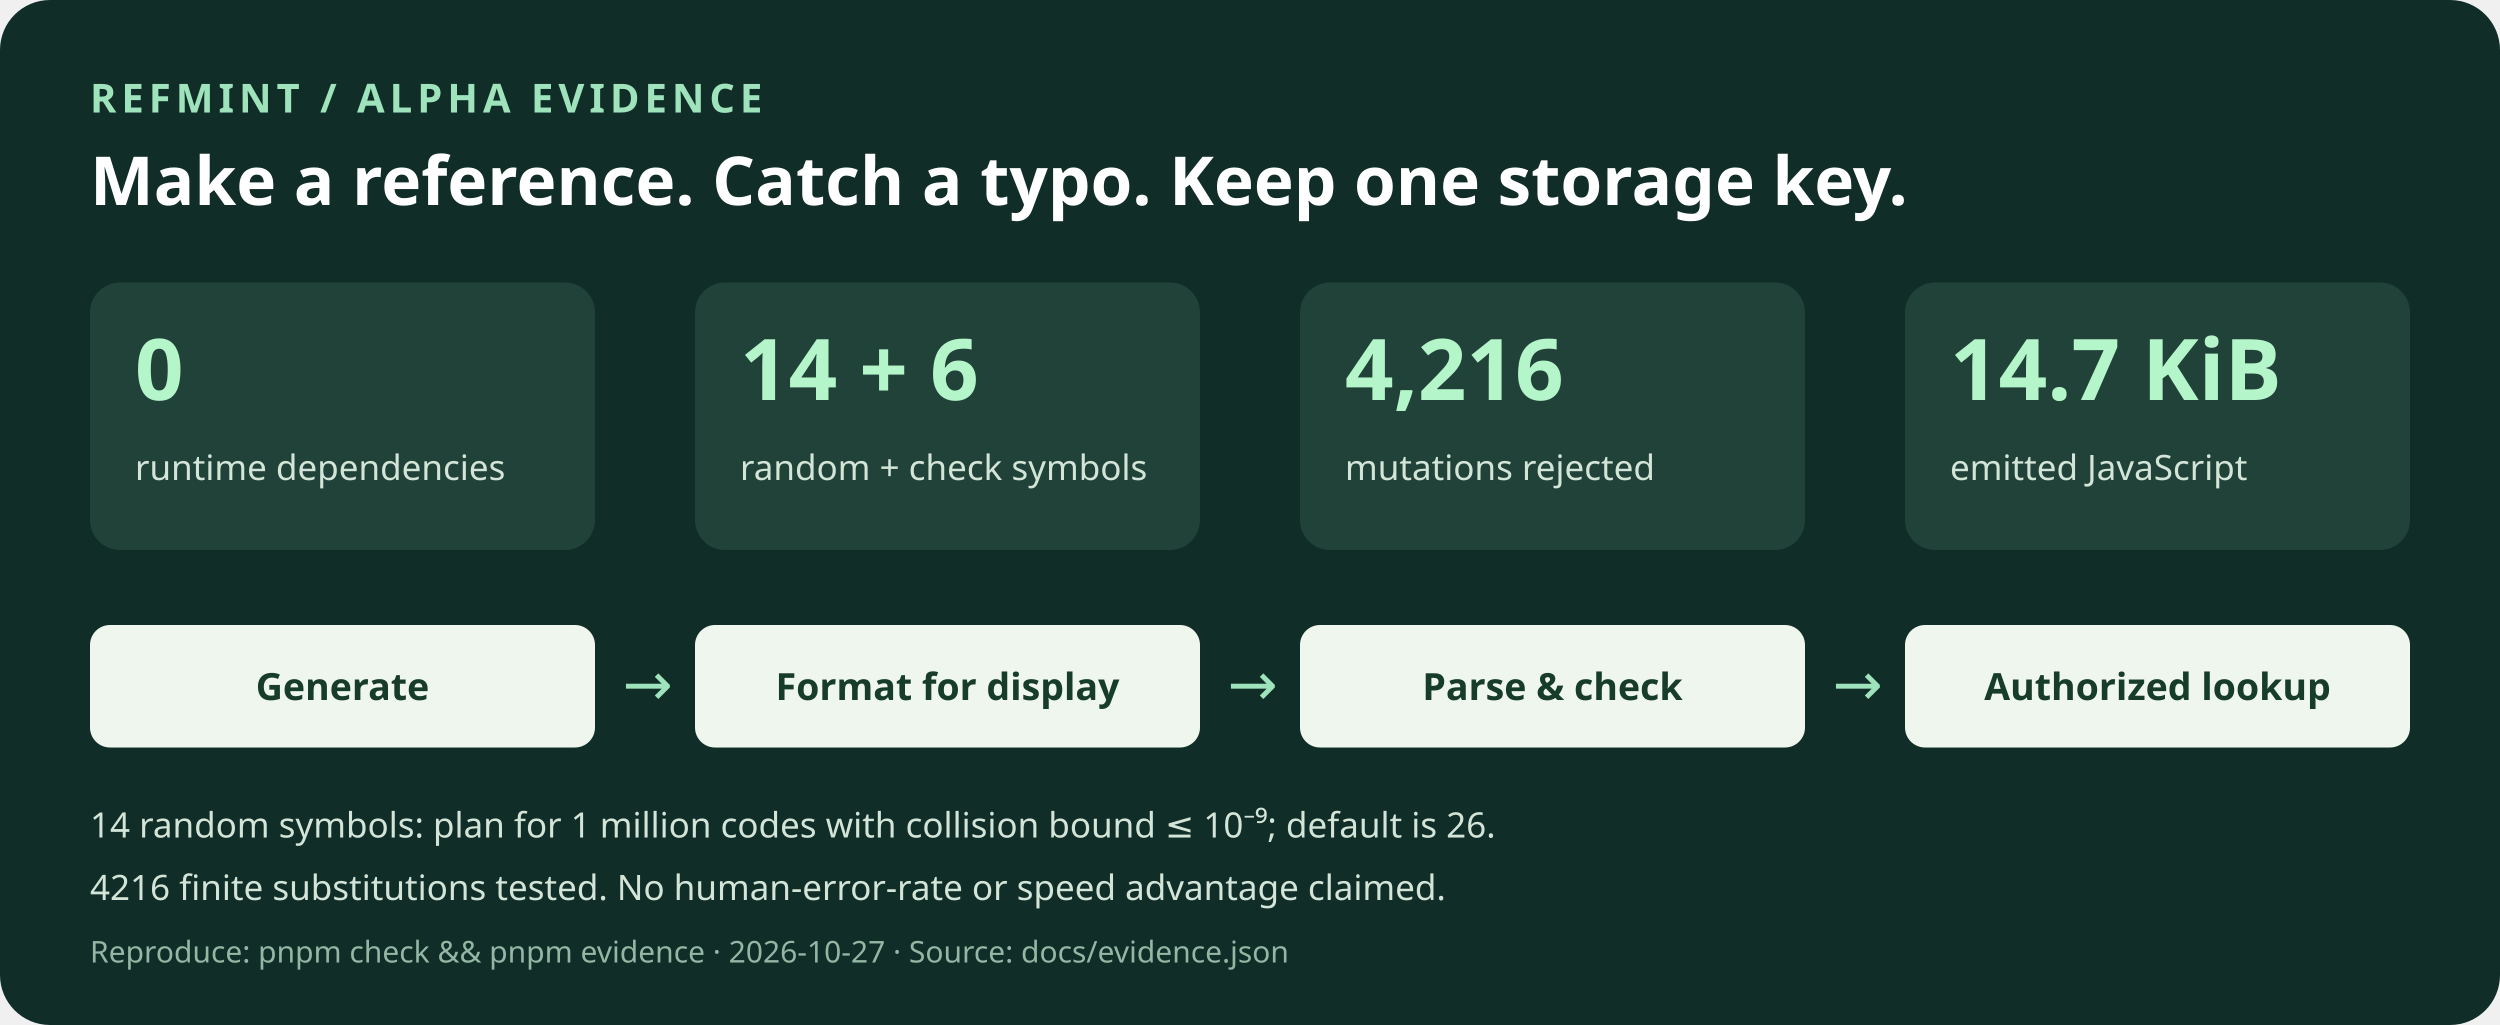
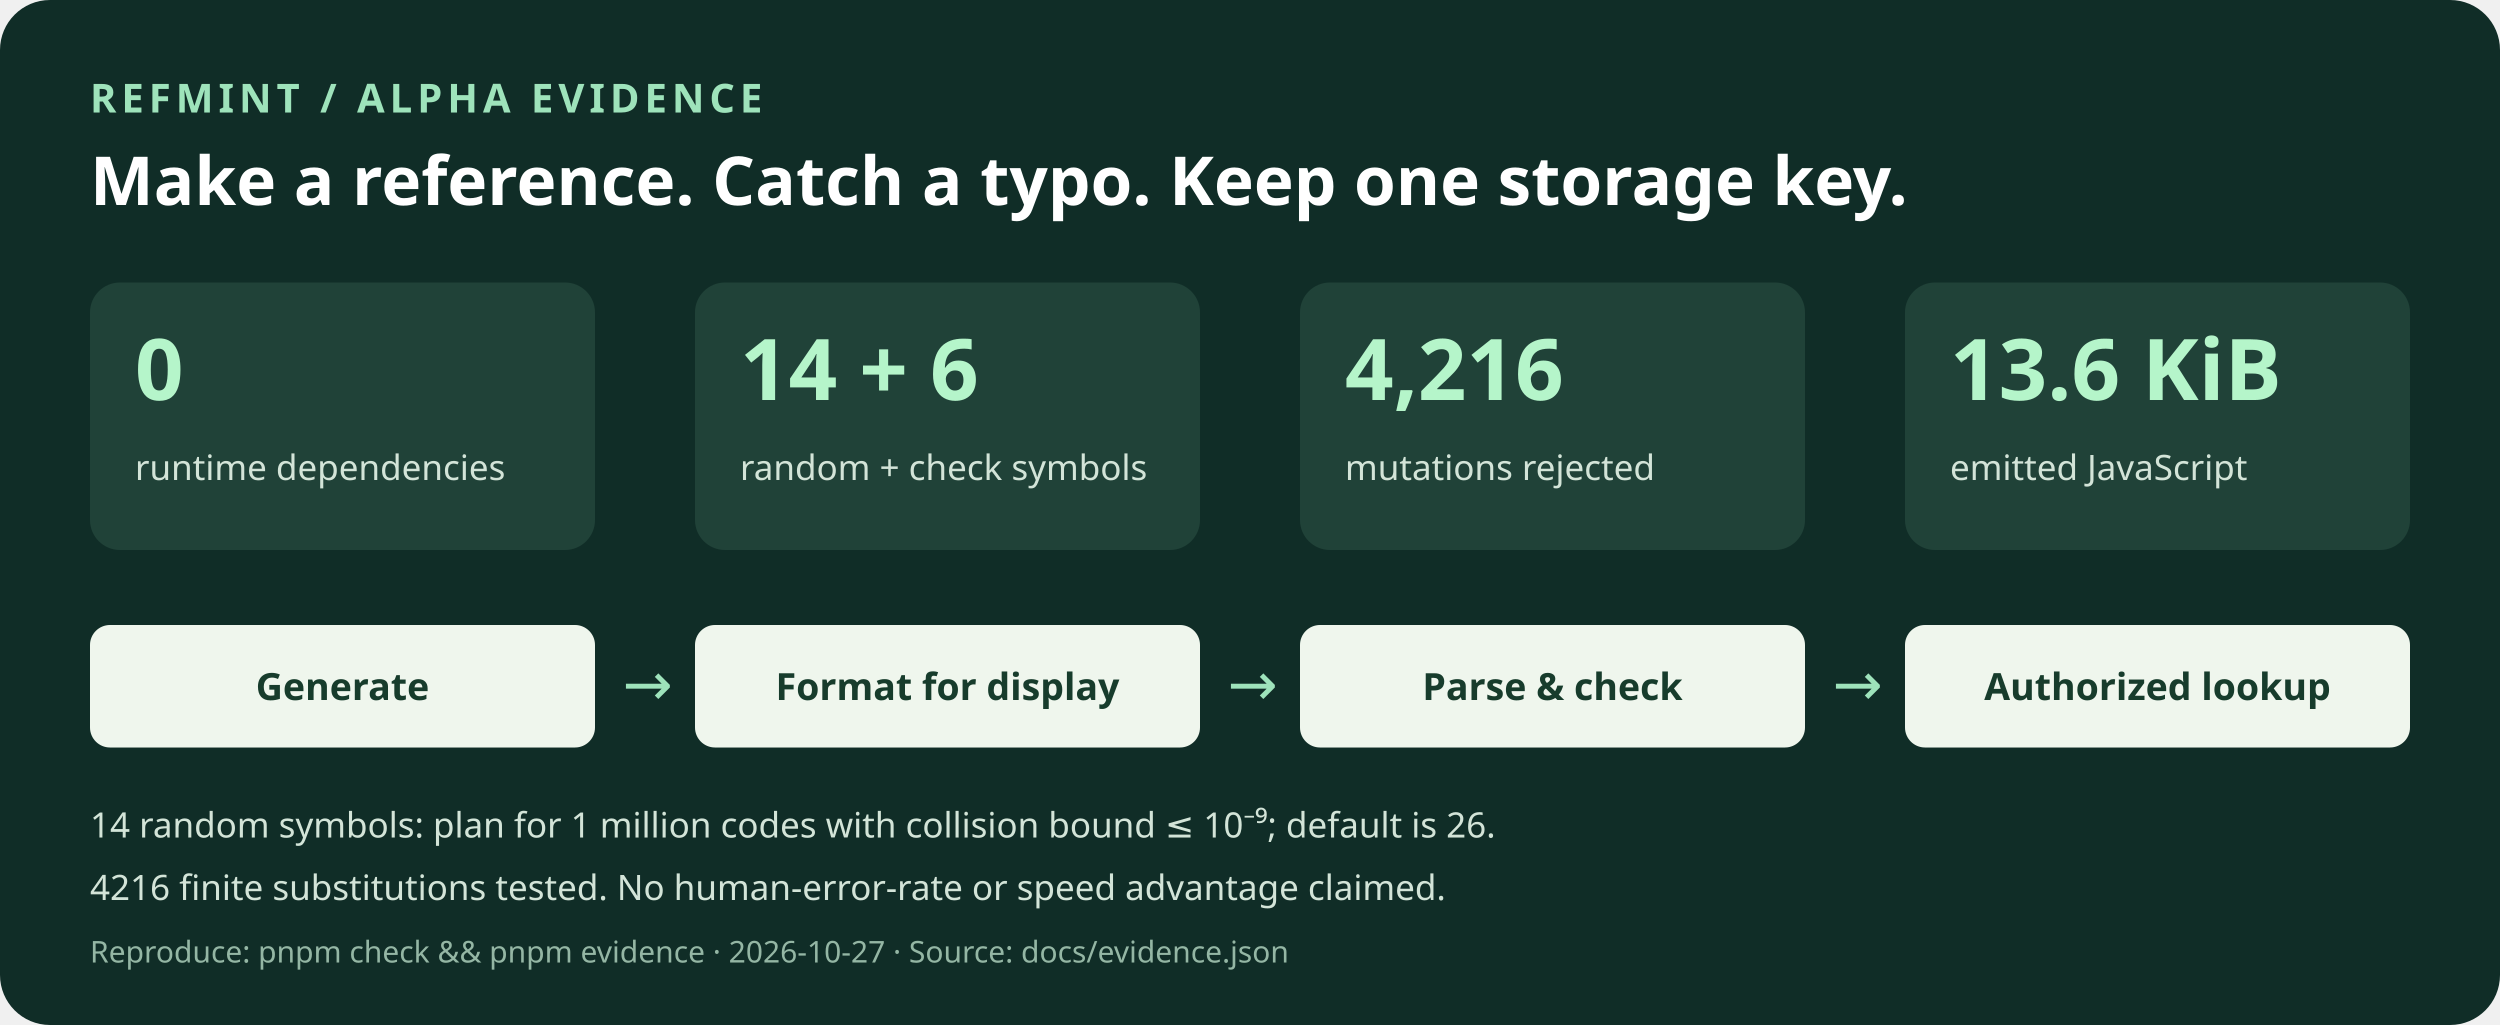
<svg xmlns="http://www.w3.org/2000/svg" width="1000" height="410" viewBox="0 0 1000 410" role="img" aria-labelledby="title desc">
  <rect width="1000" height="410" rx="20" fill="#102d27" />
  <g font-family="system-ui, sans-serif">
    <text x="36" y="45" fill="#9ee3bb" font-size="16" font-weight="700" letter-spacing="2">REFMINT / ALPHA EVIDENCE</text>
    <text x="36" y="82" fill="#fff" font-size="27" font-weight="700">Make a reference. Catch a typo. Keep one storage key.</text>
    <rect x="36" y="113" width="202" height="107" rx="12" fill="#204238" />
    <text x="54" y="160" fill="#b5f5ca" font-size="34" font-weight="700">0</text>
    <text x="54" y="192" fill="#d3e4d8" font-size="14">runtime dependencies</text>
    <rect x="278" y="113" width="202" height="107" rx="12" fill="#204238" />
    <text x="296" y="160" fill="#b5f5ca" font-size="34" font-weight="700">14 + 6</text>
    <text x="296" y="192" fill="#d3e4d8" font-size="14">random + check symbols</text>
    <rect x="520" y="113" width="202" height="107" rx="12" fill="#204238" />
    <text x="538" y="160" fill="#b5f5ca" font-size="34" font-weight="700">4,216</text>
    <text x="538" y="192" fill="#d3e4d8" font-size="14">mutations rejected</text>
    <rect x="762" y="113" width="202" height="107" rx="12" fill="#204238" />
-     <text x="780" y="160" fill="#b5f5ca" font-size="34" font-weight="700">14.7 KiB</text>
+     <text x="780" y="160" fill="#b5f5ca" font-size="34" font-weight="700">13.6 KiB</text>
    <text x="780" y="192" fill="#d3e4d8" font-size="14">emitted JavaScript</text>
    <rect x="36" y="250" width="202" height="49" rx="8" fill="#eff6ed" />
    <text x="137" y="280" text-anchor="middle" fill="#173c2c" font-size="15" font-weight="600">Generate</text>
    <text x="249" y="282" fill="#9ee3bb" font-size="24">→</text>
    <rect x="278" y="250" width="202" height="49" rx="8" fill="#eff6ed" />
    <text x="379" y="280" text-anchor="middle" fill="#173c2c" font-size="15" font-weight="600">Format for display</text>
    <text x="491" y="282" fill="#9ee3bb" font-size="24">→</text>
    <rect x="520" y="250" width="202" height="49" rx="8" fill="#eff6ed" />
    <text x="621" y="280" text-anchor="middle" fill="#173c2c" font-size="15" font-weight="600">Parse &amp; check</text>
    <text x="733" y="282" fill="#9ee3bb" font-size="24">→</text>
    <rect x="762" y="250" width="202" height="49" rx="8" fill="#eff6ed" />
    <text x="863" y="280" text-anchor="middle" fill="#173c2c" font-size="15" font-weight="600">Authorized lookup</text>
    <text x="36" y="335" fill="#d3e4d8" font-size="14">14 random symbols: plan for 1 million codes with collision bound ≤ 10⁻⁹; default is 26.</text>
    <text x="36" y="360" fill="#d3e4d8" font-size="14">4216 finite substitutions tested. No human-error-rate or speed advantage claimed.</text>
    <text x="36" y="385" fill="#94b6a4" font-size="12">Reproduce: pnpm check &amp;&amp; pnpm evidence · 2026-10-27 · Source: docs/evidence.json</text>
  </g>
</svg>
